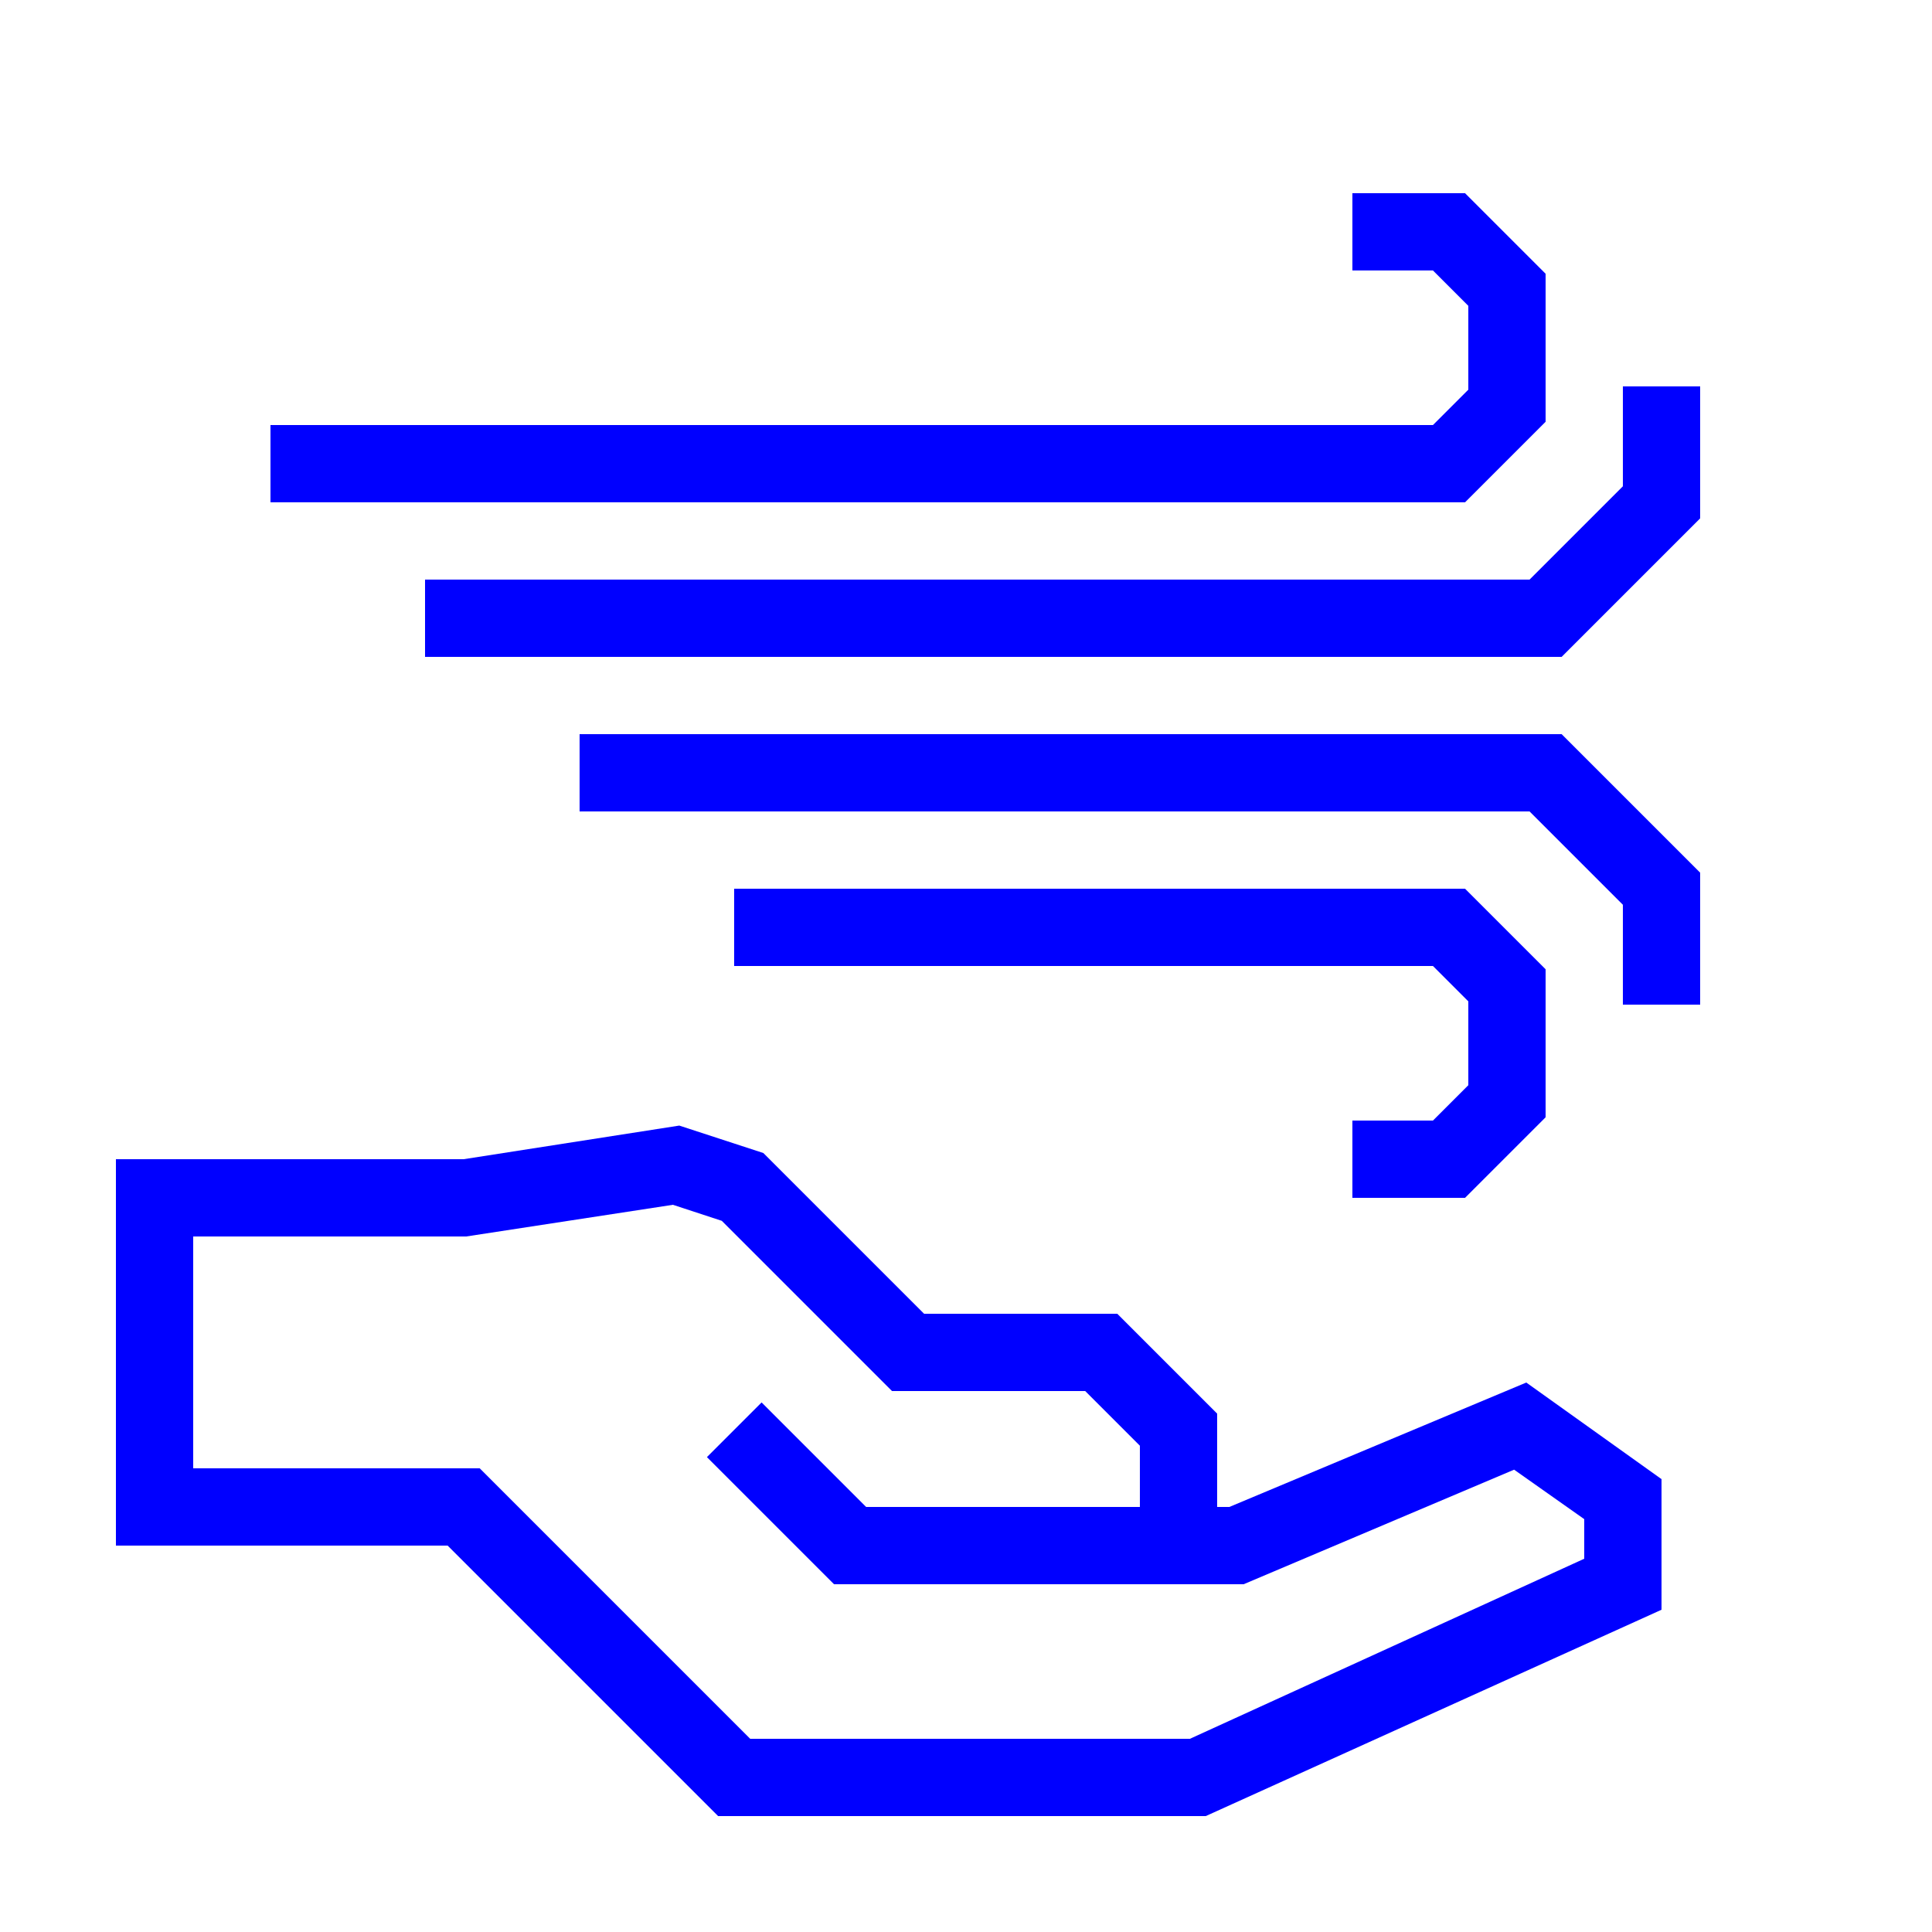
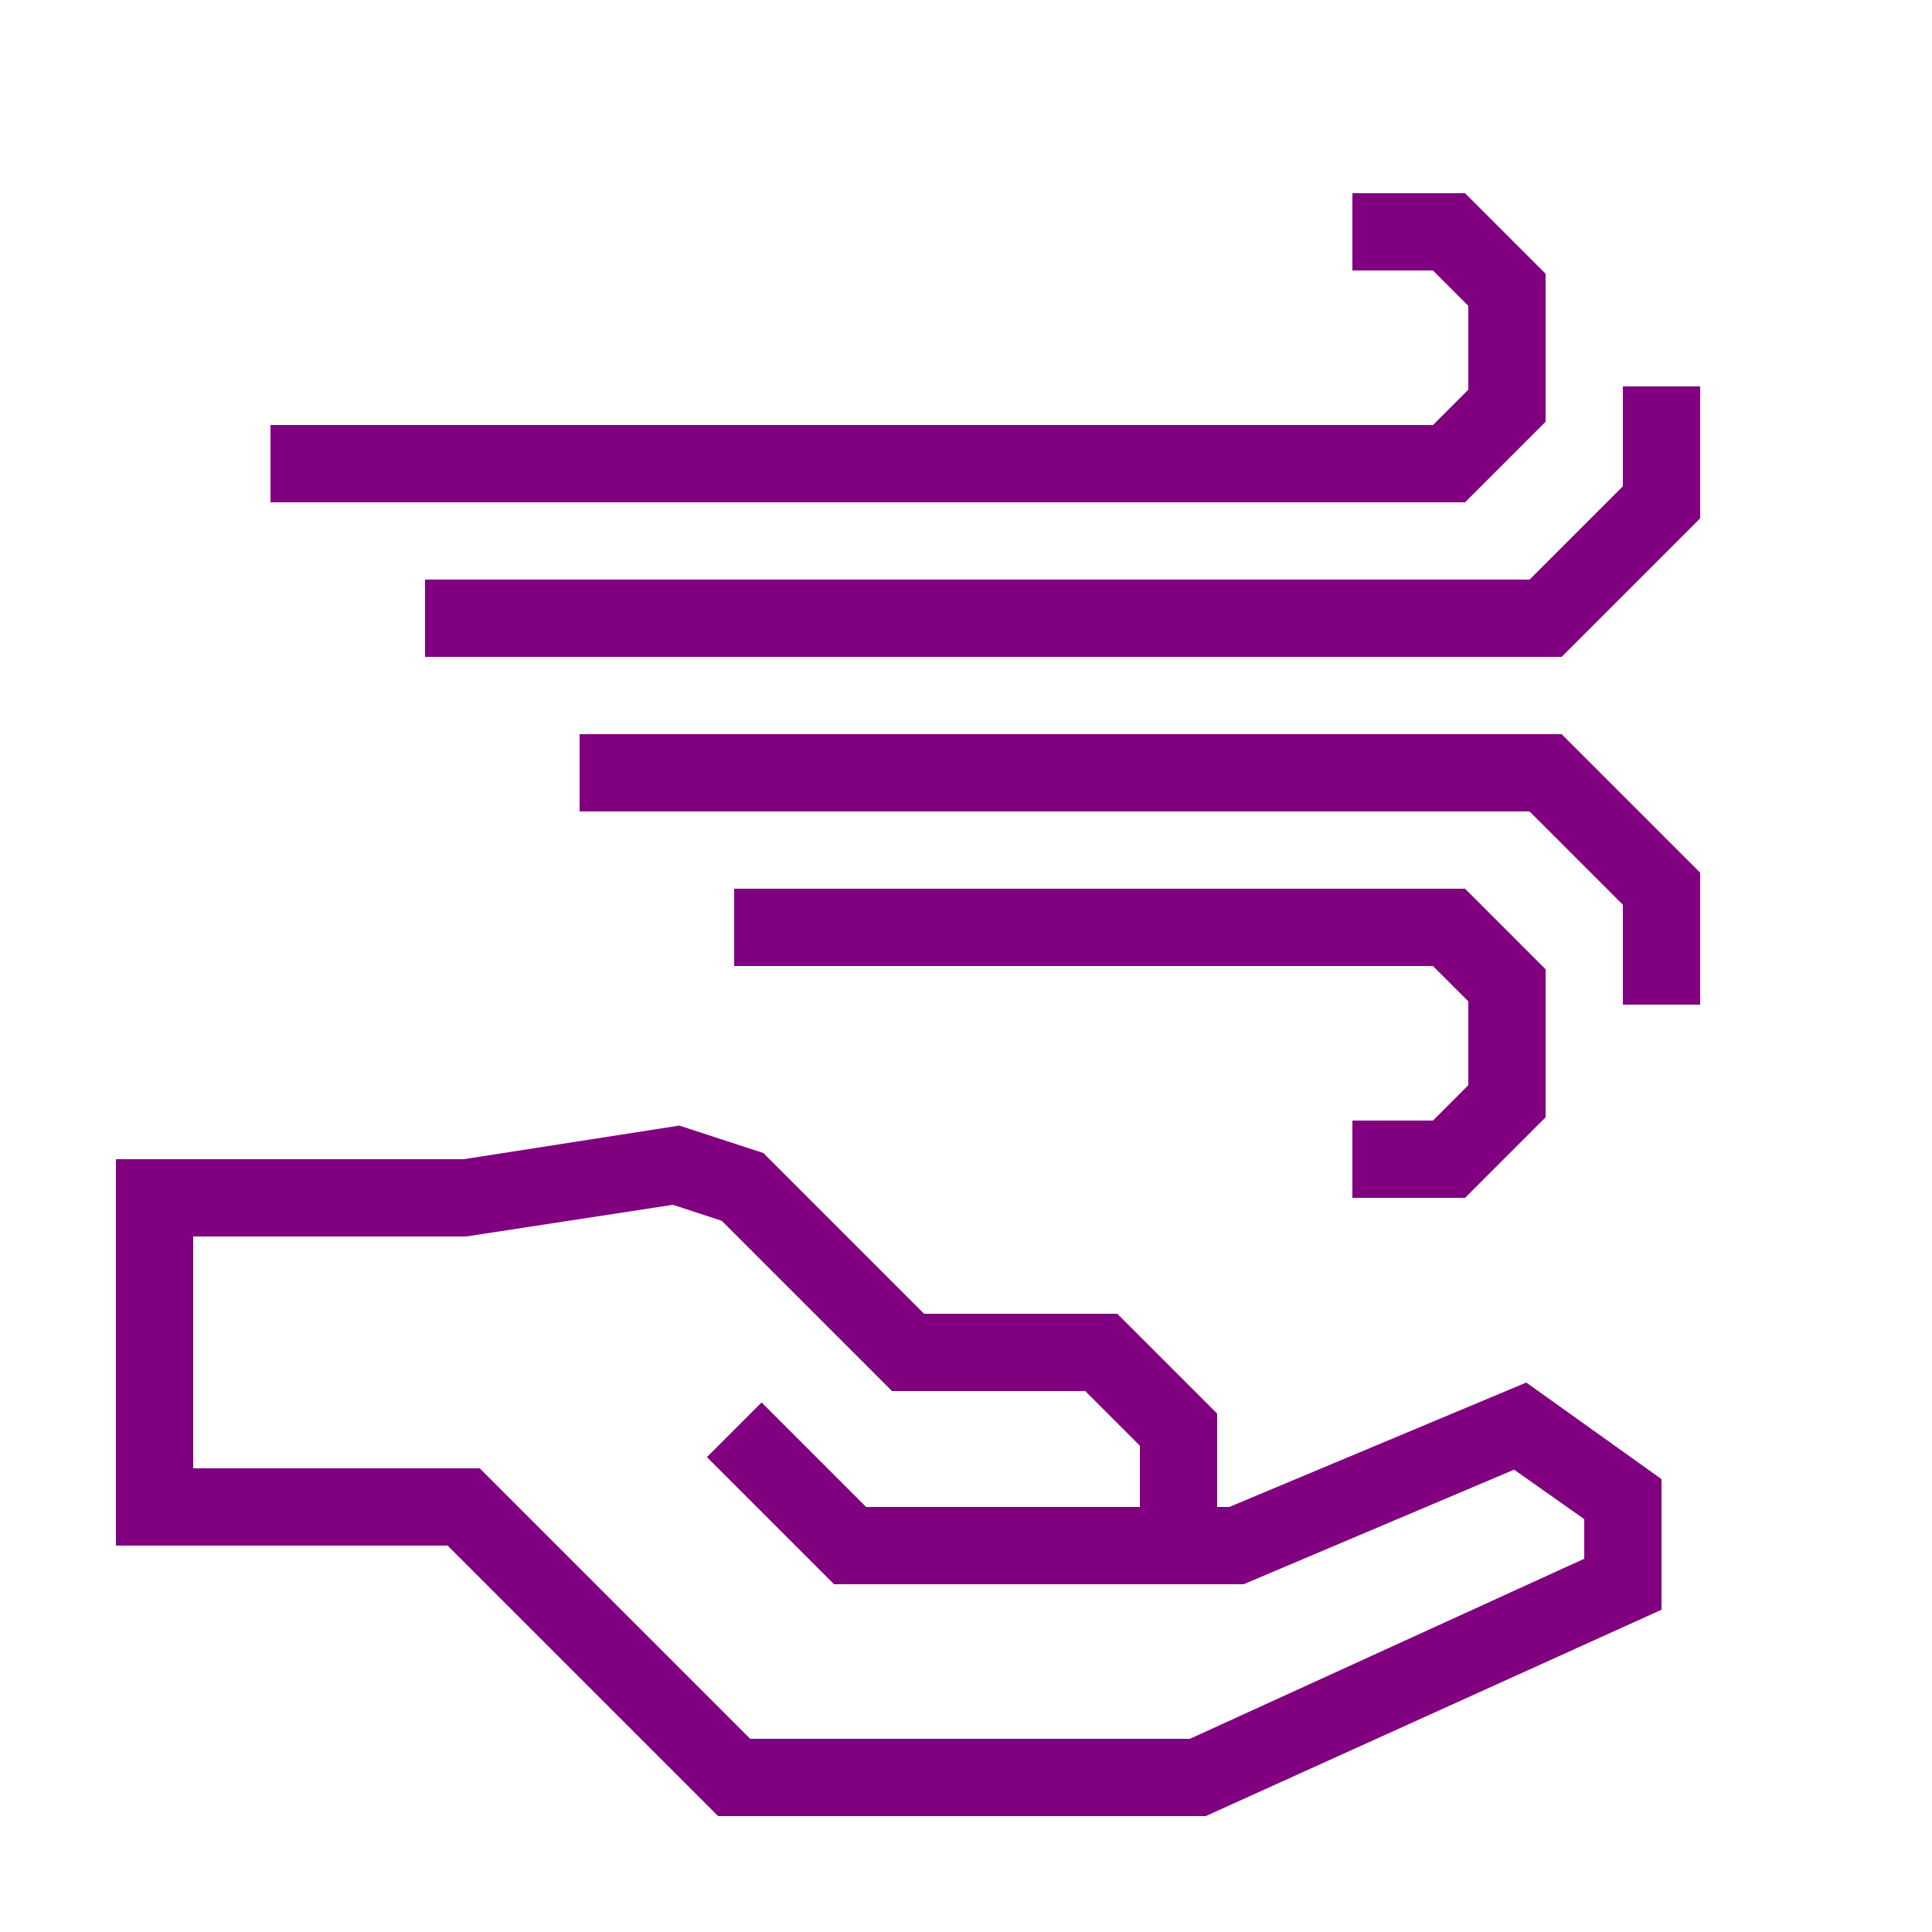
- <svg xmlns="http://www.w3.org/2000/svg" data-name="Warstwa 1" viewBox="0 0 100 100" x="0px" y="0px" style="fill:blue">
+ <svg xmlns="http://www.w3.org/2000/svg" data-name="Warstwa 1" viewBox="0 0 100 100" x="0px" y="0px" style="fill:purple">
  <path d="M63.63,78H63V73.17L57.83,68h-10l-8.32-8.32-4.35-1.42L24,60H6V80H23.17l14,14H62.41L86,83.32V76.56l-7-5ZM82,80.68,61.59,90H38.83l-14-14H10V64H24.13l10.7-1.64,2.53.83L46.17,72h10L59,74.83V78H44.83l-5.41-5.41-2.83,2.83L43.17,82H64.37l14-5.93L82,78.63Z" />
  <polygon points="74.17 58 70 58 70 62 75.83 62 80 57.83 80 50.17 75.83 46 38 46 38 50 74.17 50 76 51.83 76 56.17 74.17 58" />
  <polygon points="30 38 30 42 79.17 42 84 46.83 84 52 88 52 88 45.17 80.83 38 30 38" />
  <polygon points="80 21.83 80 14.17 75.83 10 70 10 70 14 74.17 14 76 15.83 76 20.17 74.17 22 14 22 14 26 75.83 26 80 21.83" />
  <polygon points="84 20 84 25.17 79.17 30 22 30 22 34 80.83 34 88 26.83 88 20 84 20" />
</svg>
